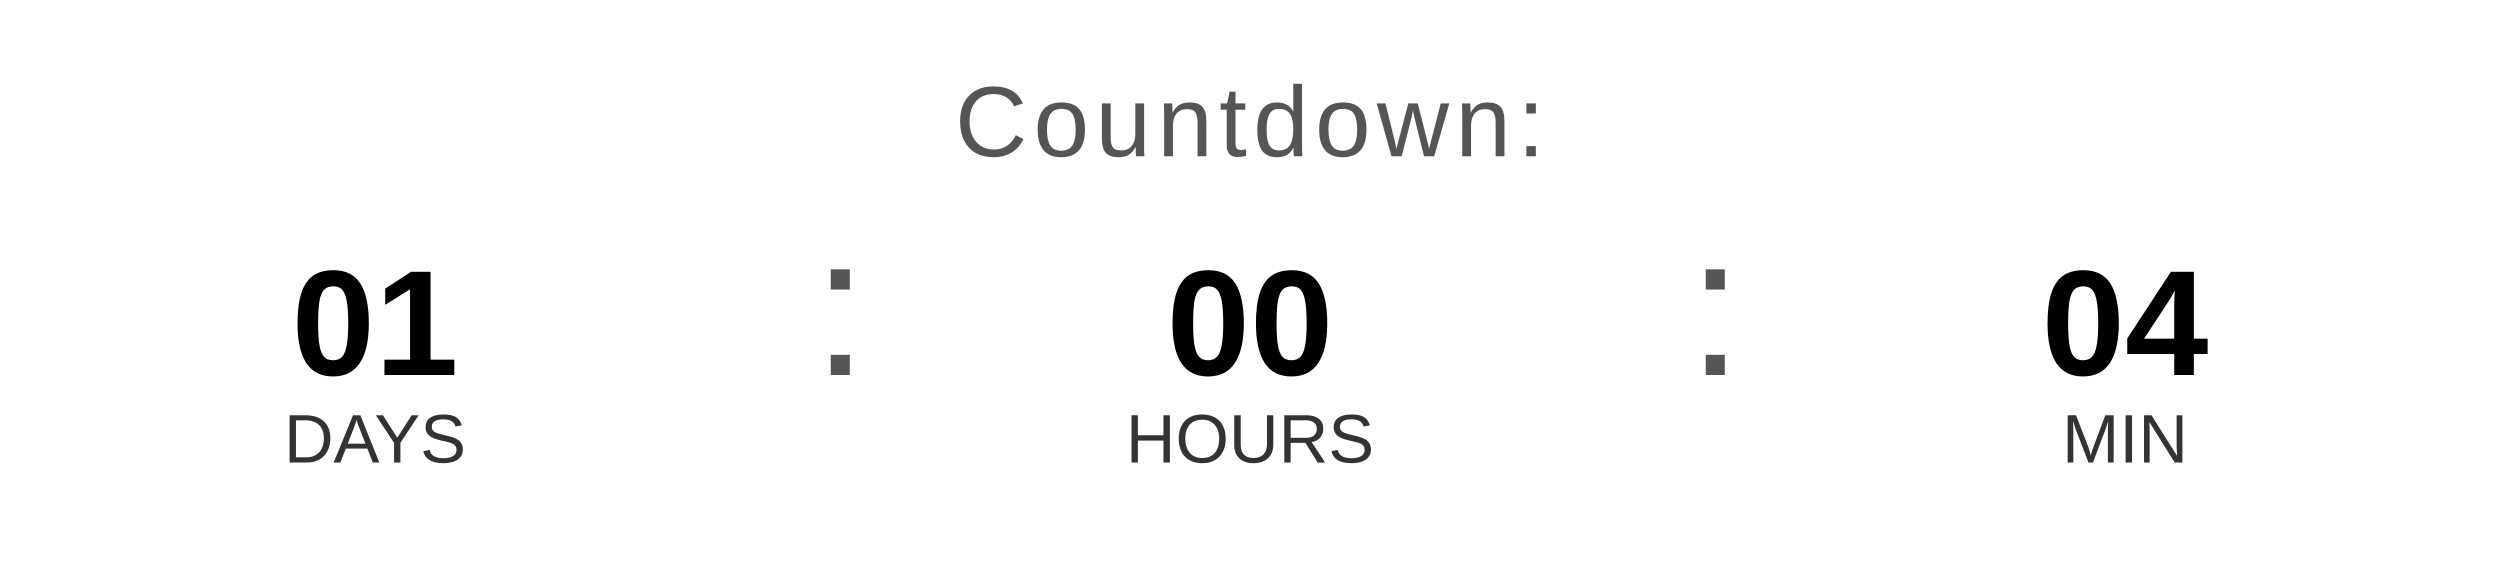
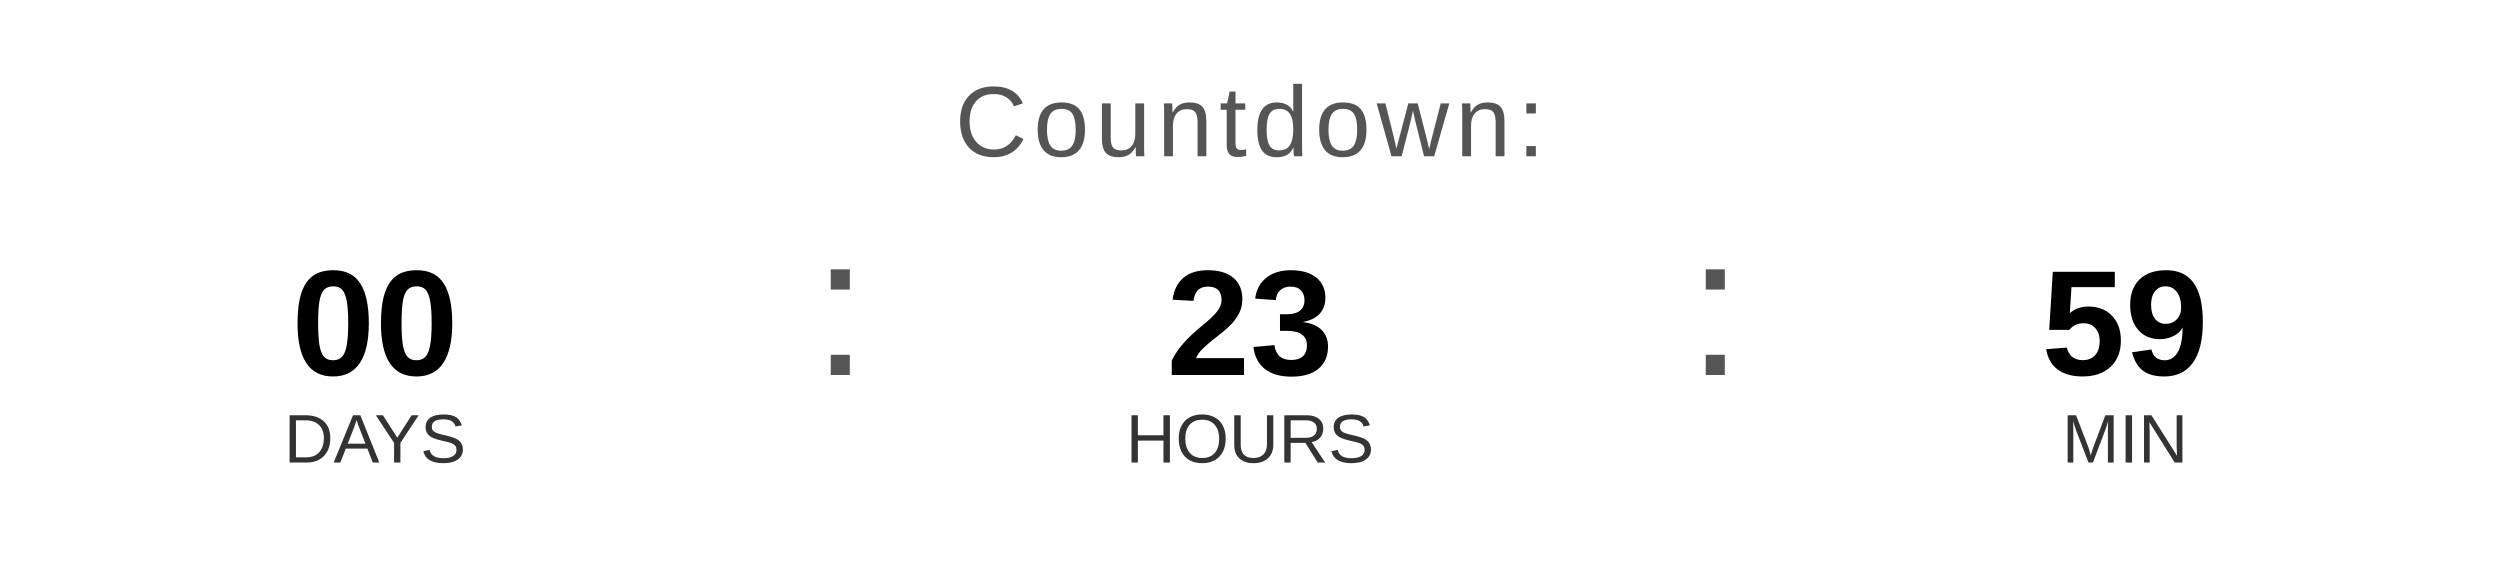
<svg xmlns="http://www.w3.org/2000/svg" width="400" height="90" viewBox="0 0 400 90">
  <text x="200" y="25" font-family="Arial, Helvetica, sans-serif" font-size="16" fill="#555555" text-anchor="middle" letter-spacing="1">
    Countdown:
  </text>
-   <text x="60" y="60" font-family="Arial, Helvetica, sans-serif" font-size="24" font-weight="bold" fill="#000000" text-anchor="middle">01</text>
+   <text x="60" y="60" font-family="Arial, Helvetica, sans-serif" font-size="24" font-weight="bold" fill="#000000" text-anchor="middle">00</text>
  <text x="60" y="74" font-family="Arial, Helvetica, sans-serif" font-size="11" fill="#333333" text-anchor="middle">DAYS</text>
  <text x="130" y="60" font-family="Arial, sans-serif" font-size="32" fill="#555555">:</text>
-   <text x="200" y="60" font-family="Arial, Helvetica, sans-serif" font-size="24" font-weight="bold" fill="#000000" text-anchor="middle">00</text>
+   <text x="200" y="60" font-family="Arial, Helvetica, sans-serif" font-size="24" font-weight="bold" fill="#000000" text-anchor="middle">23</text>
  <text x="200" y="74" font-family="Arial, Helvetica, sans-serif" font-size="11" fill="#333333" text-anchor="middle">HOURS</text>
  <text x="270" y="60" font-family="Arial, sans-serif" font-size="32" fill="#555555">:</text>
-   <text x="340" y="60" font-family="Arial, Helvetica, sans-serif" font-size="24" font-weight="bold" fill="#000000" text-anchor="middle">04</text>
+   <text x="340" y="60" font-family="Arial, Helvetica, sans-serif" font-size="24" font-weight="bold" fill="#000000" text-anchor="middle">59</text>
  <text x="340" y="74" font-family="Arial, Helvetica, sans-serif" font-size="11" fill="#333333" text-anchor="middle">MIN</text>
</svg>
